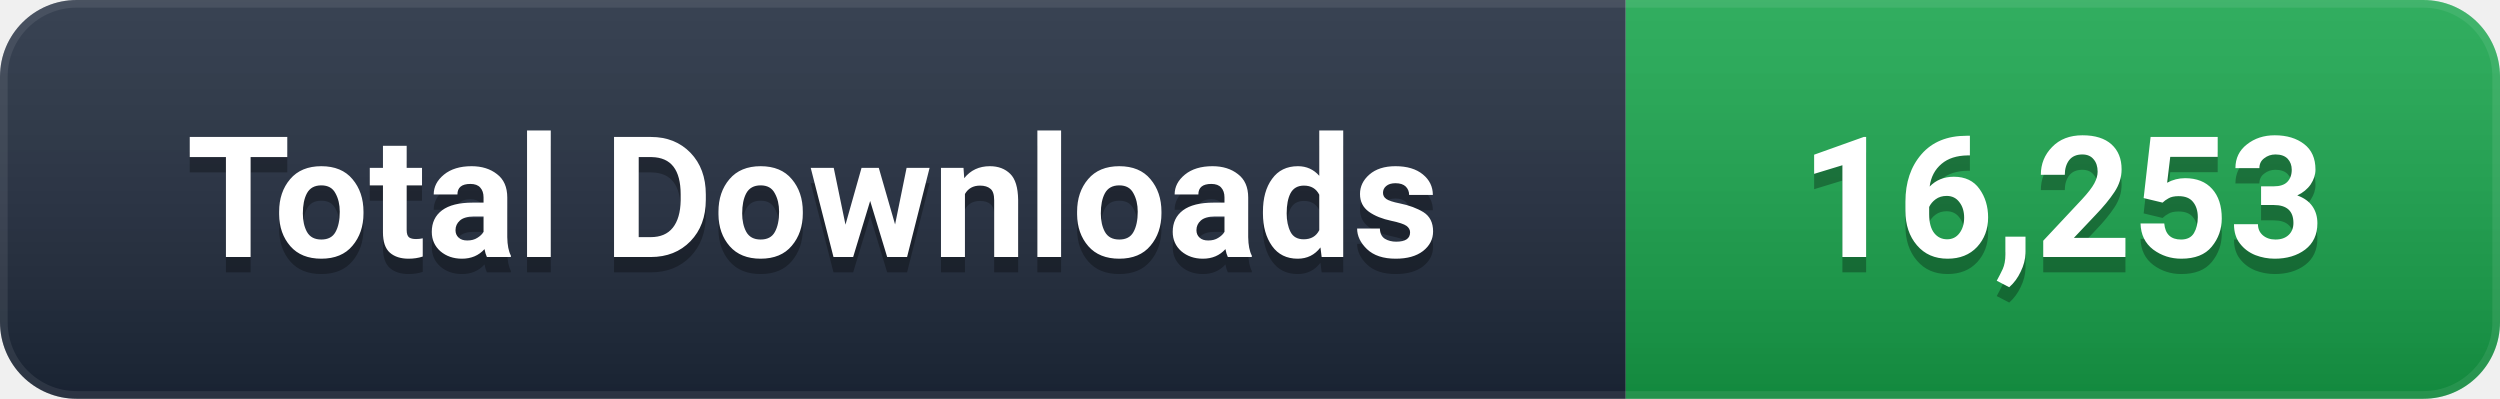
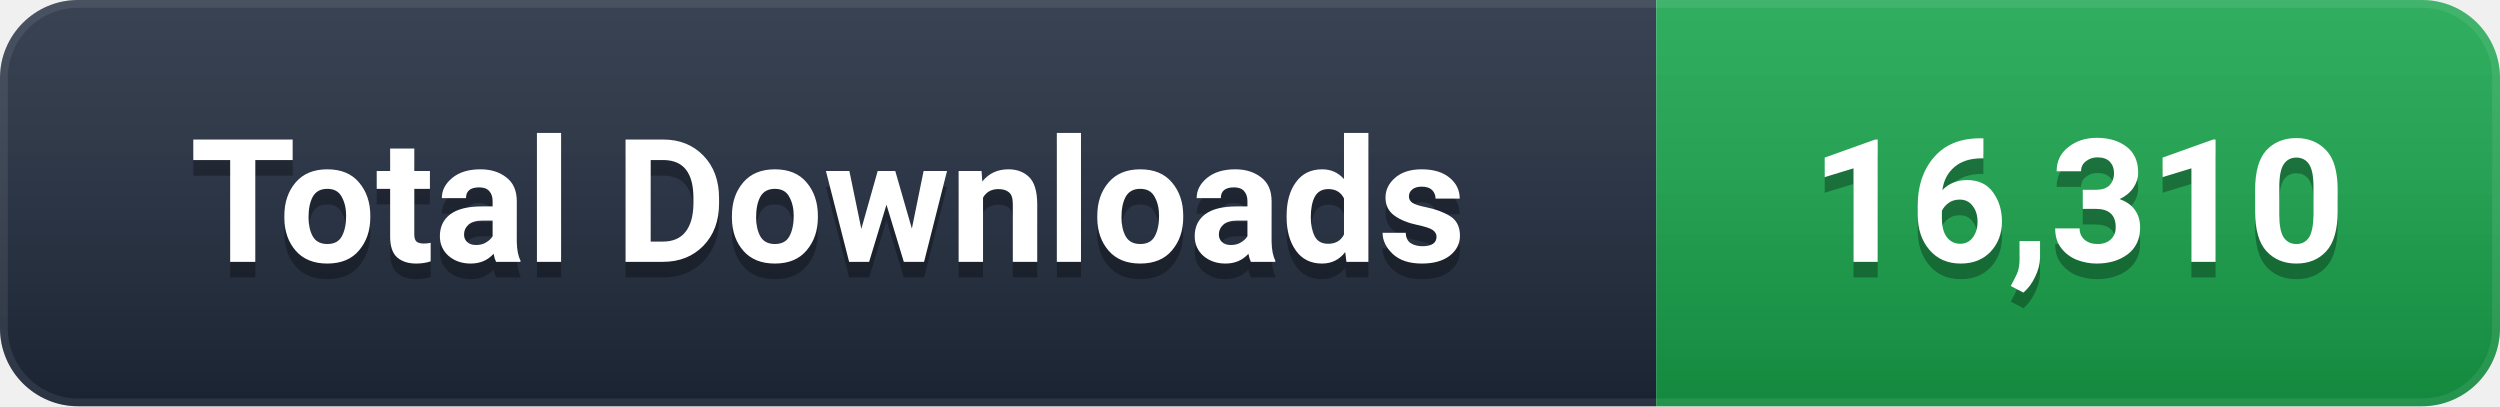
- <svg xmlns="http://www.w3.org/2000/svg" width="163" height="26" viewBox="0 0 163 26" role="img" aria-label="Total Downloads: 16,253">
+ <svg xmlns="http://www.w3.org/2000/svg" width="160" height="26" viewBox="0 0 160 26" role="img" aria-label="Total Downloads: 16,310">
  <defs>
    <linearGradient id="g" x1="0" y1="0" x2="0" y2="1">
      <stop offset="0%" stop-color="#ffffff" stop-opacity="0.12" />
      <stop offset="100%" stop-color="#000000" stop-opacity="0.16" />
    </linearGradient>
    <clipPath id="c">
-       <rect width="163" height="26" rx="5" />
+       <rect width="160" height="26" rx="5" />
    </clipPath>
  </defs>
  <g clip-path="url(#c)">
    <rect width="106" height="26" fill="#1e293b" />
-     <rect x="106" width="57" height="26" fill="#16A34A" />
-     <rect width="163" height="26" fill="url(#g)" />
-     <rect width="163" height="26" rx="5" fill="none" stroke="#ffffff" stroke-opacity="0.08" stroke-width="1" />
+     <rect x="106" width="54" height="26" fill="#16A34A" />
+     <rect width="160" height="26" fill="url(#g)" />
+     <rect width="160" height="26" rx="5" fill="none" stroke="#ffffff" stroke-opacity="0.08" stroke-width="1" />
  </g>
  <g font-family="-apple-system, BlinkMacSystemFont, 'Segoe UI', Roboto, 'Helvetica Neue', Arial, sans-serif" font-size="11" font-weight="600" text-anchor="middle" dominant-baseline="central">
    <text x="53.0" y="14" fill="#000000" opacity="0.3">Total Downloads</text>
    <text x="53.0" y="13" fill="#ffffff">Total Downloads</text>
-     <text x="134.5" y="14" fill="#000000" opacity="0.3">16,253</text>
-     <text x="134.5" y="13" fill="#ffffff">16,253</text>
+     <text x="133.0" y="14" fill="#000000" opacity="0.3">16,310</text>
+     <text x="133.0" y="13" fill="#ffffff">16,310</text>
  </g>
</svg>
